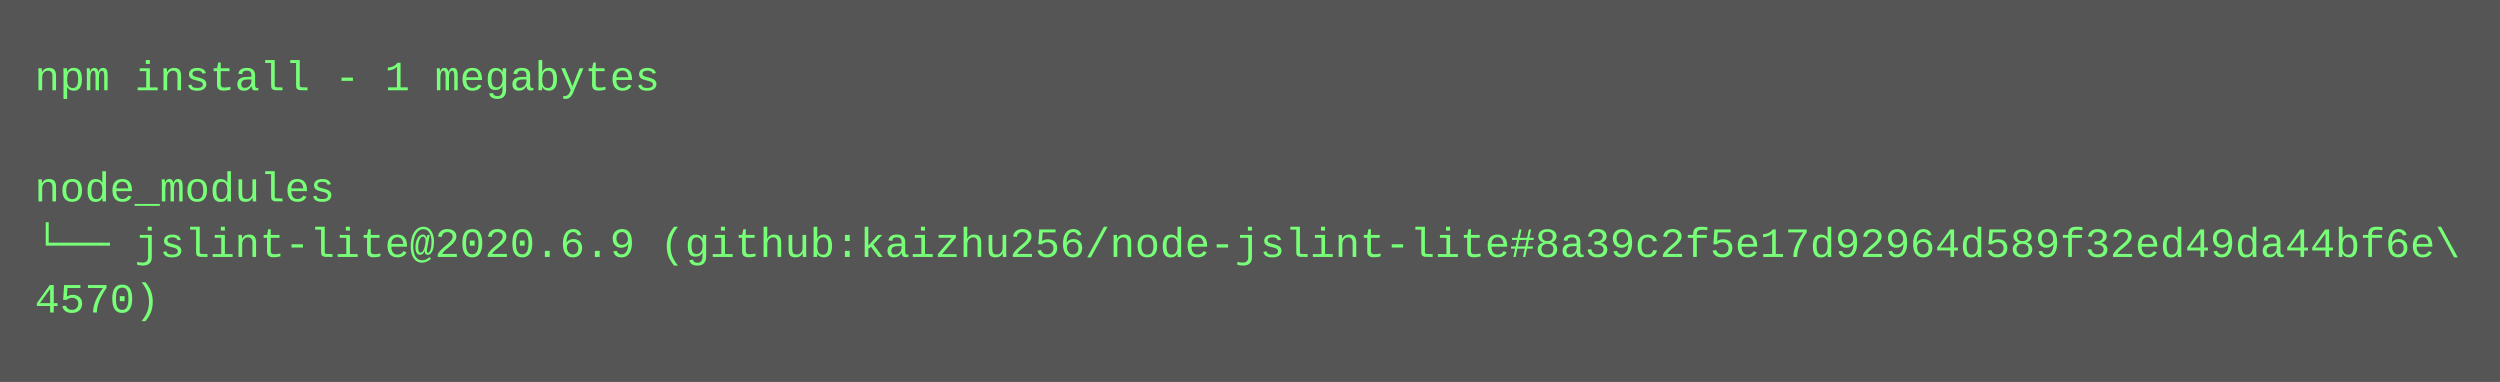
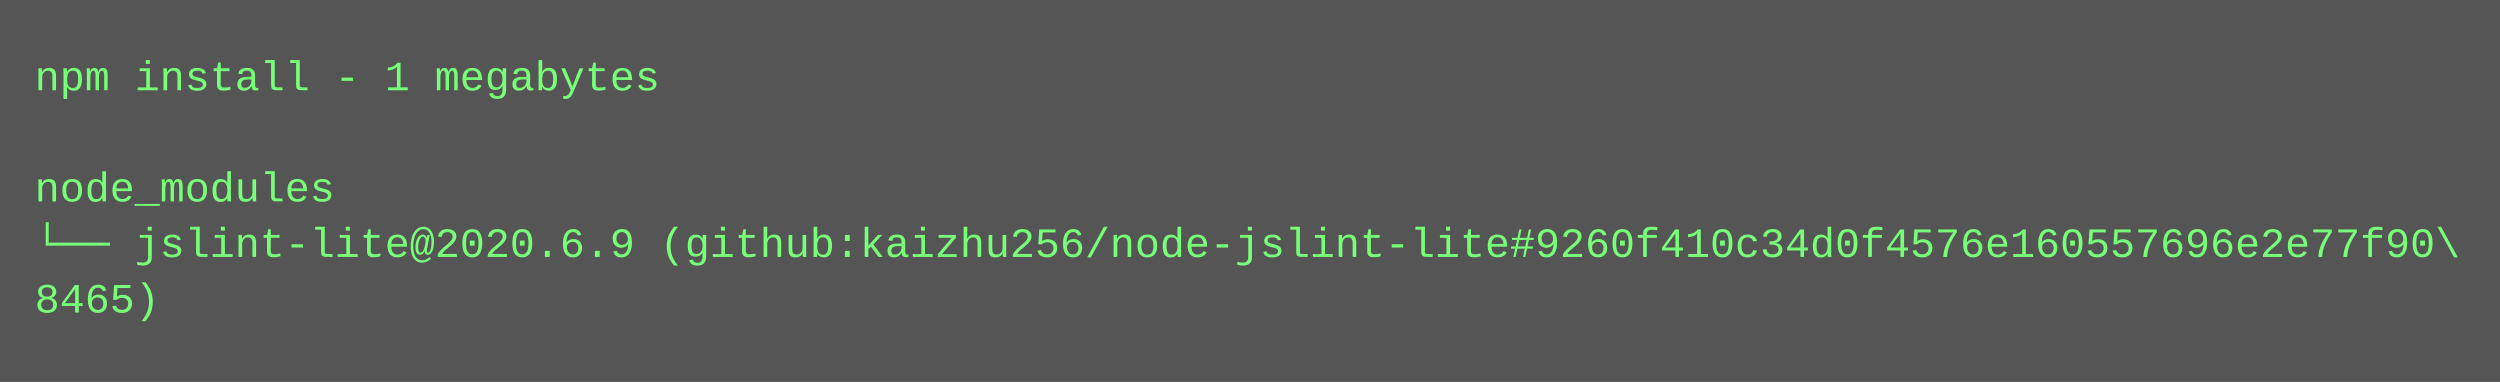
<svg xmlns="http://www.w3.org/2000/svg" height="110" width="720">
  <rect height="110" fill="#555" width="720" />
  <text fill="#7f7" font-family="Courier New" font-size="12" xml:space="preserve">
    <tspan x="10" y="26">npm install - 1 megabytes</tspan>
    <tspan x="10" y="42" />
    <tspan x="10" y="58">node_modules</tspan>
-     <tspan x="10" y="74">└── jslint-lite@2020.6.9 (github:kaizhu256/node-jslint-lite#8a39c2f5e17d92964d589f32ed49da44bf6e\</tspan>
-     <tspan x="10" y="90">4570)</tspan>
+     <tspan x="10" y="74">└── jslint-lite@2020.6.9 (github:kaizhu256/node-jslint-lite#9260f410c34d0f4576e160557696e2e77f90\</tspan>
+     <tspan x="10" y="90">8465)</tspan>
  </text>
</svg>
